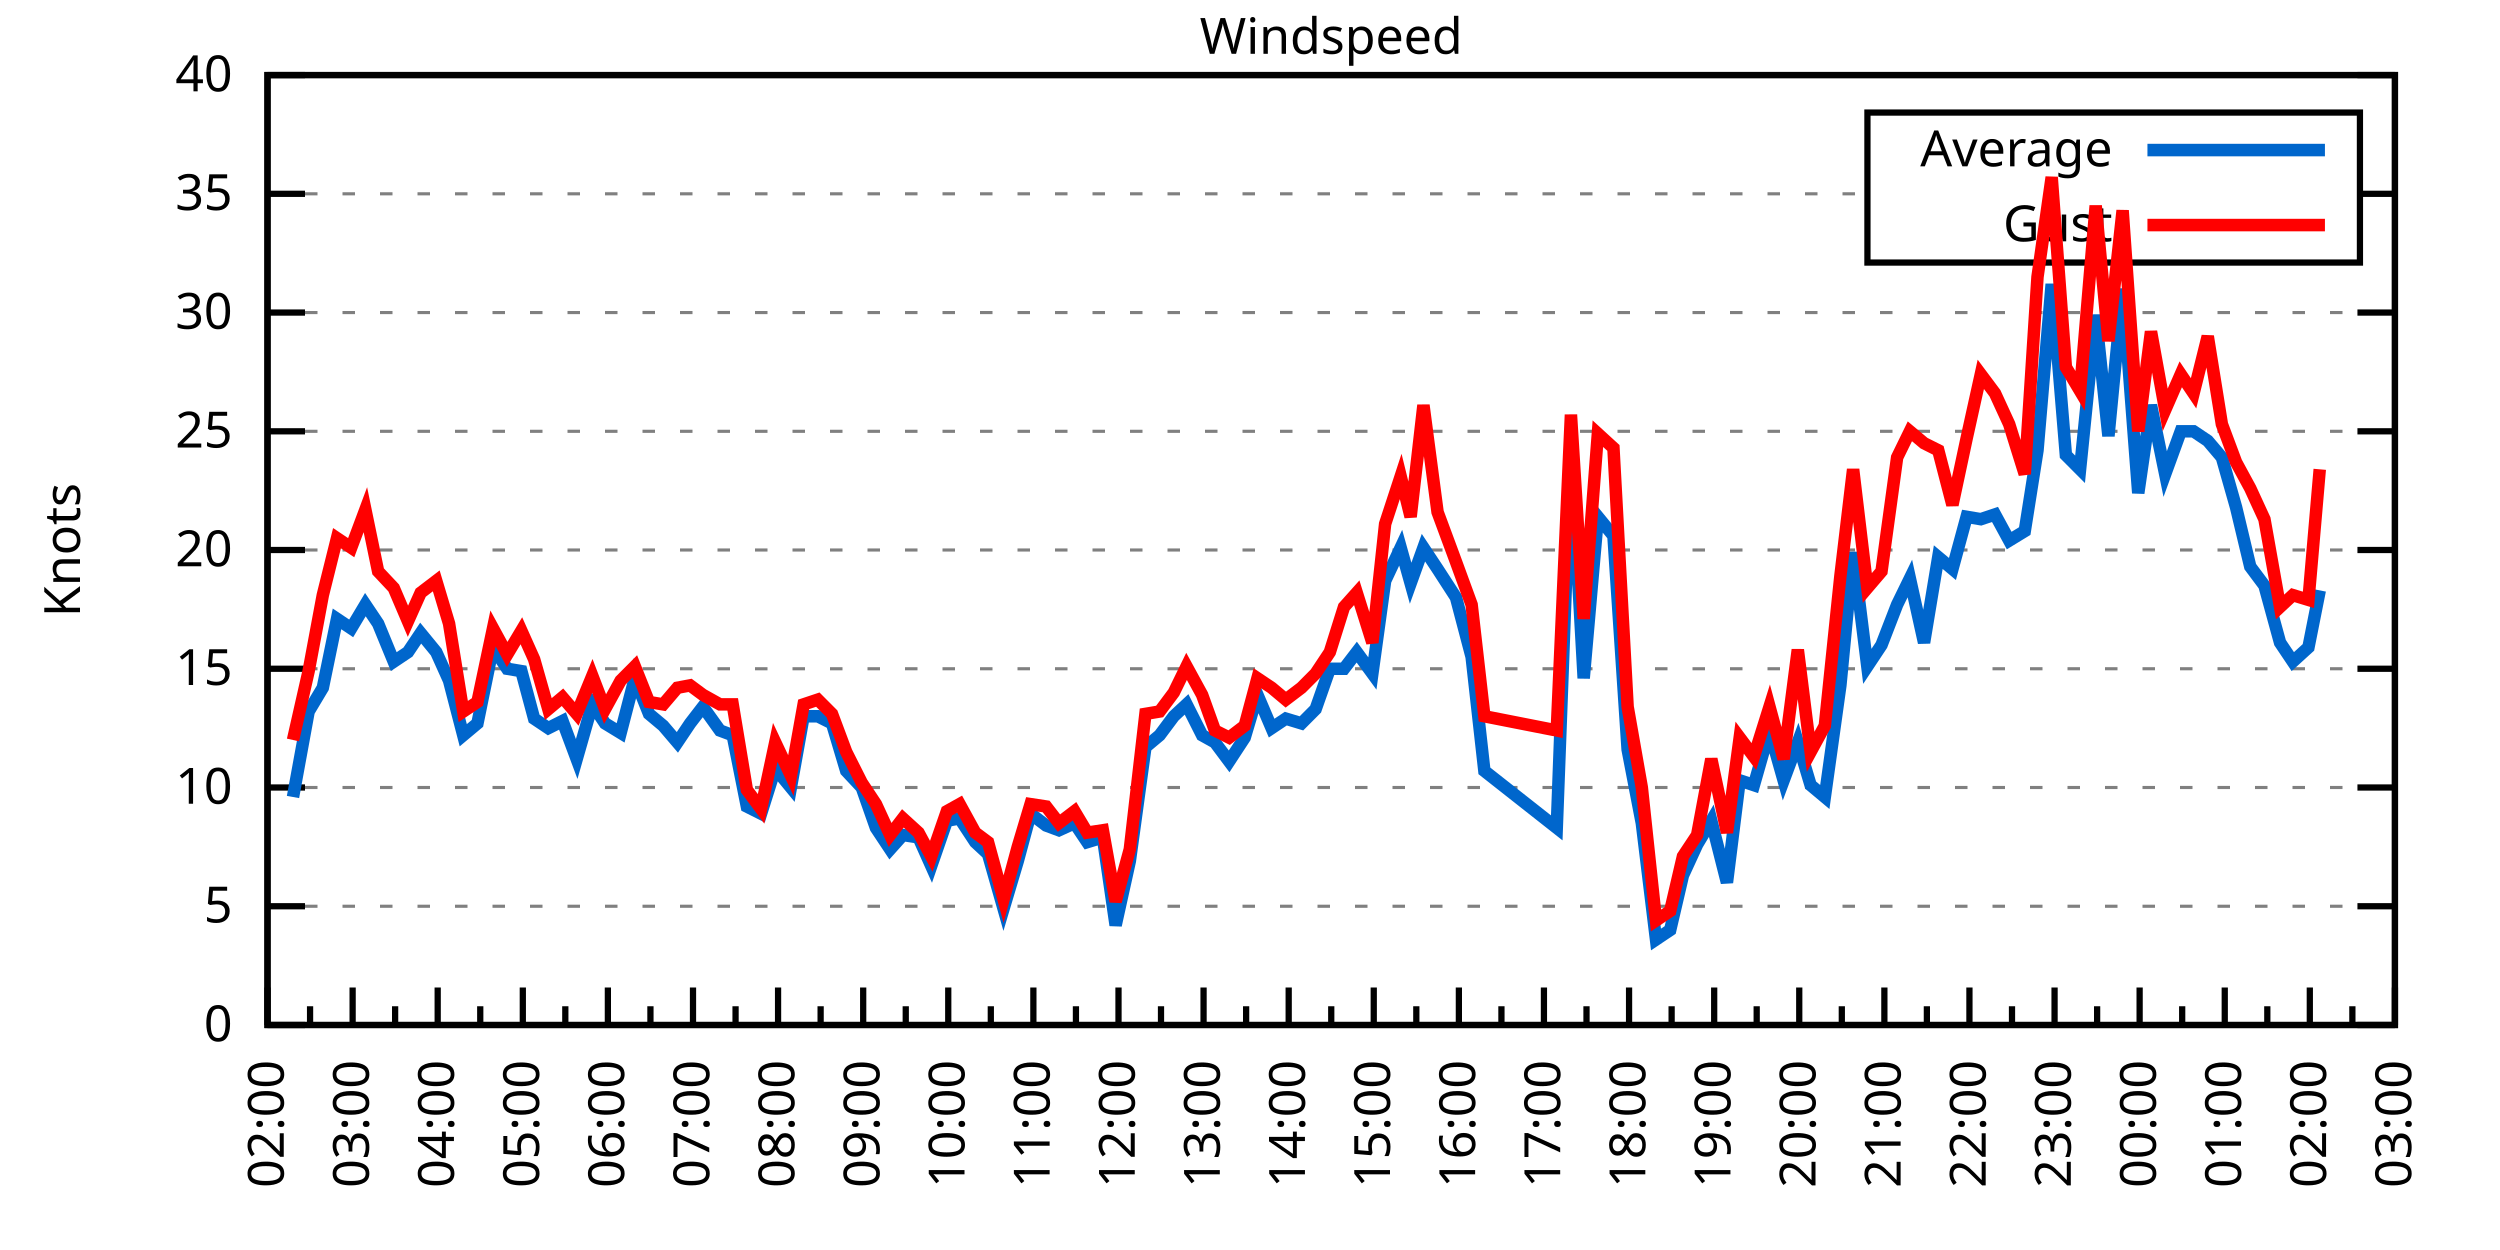
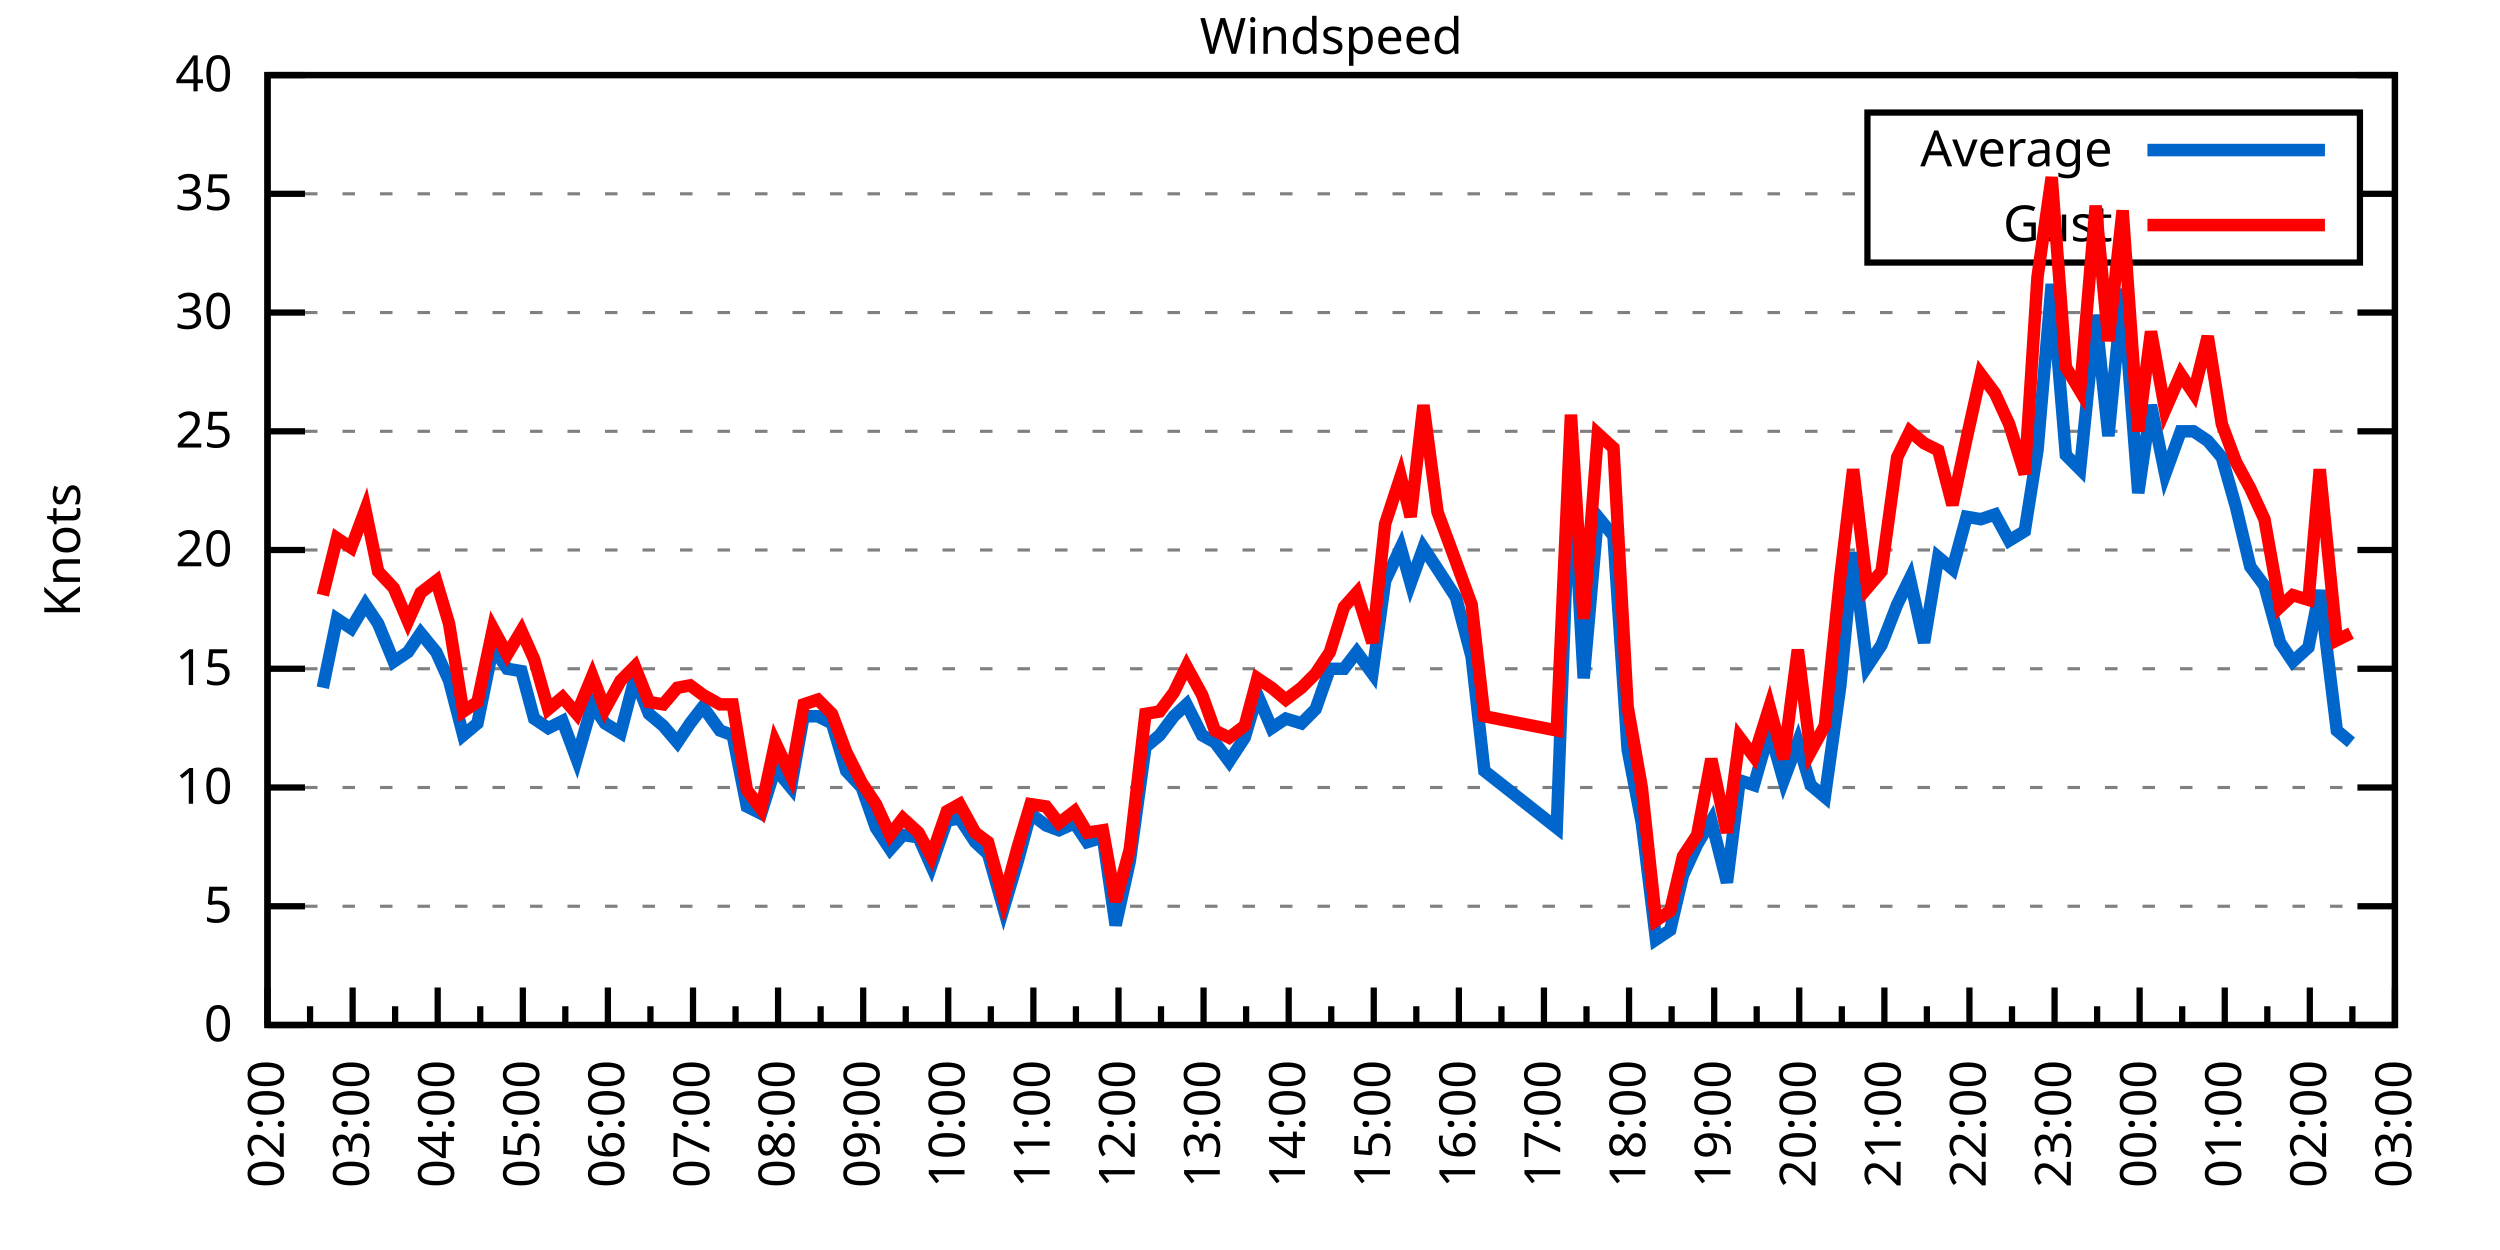
<svg xmlns="http://www.w3.org/2000/svg" xmlns:xlink="http://www.w3.org/1999/xlink" width="400" height="200" viewBox="0 0 400 200">
  <g id="gnuplot_canvas">
    <rect x="0" y="0" width="400" height="200" fill="none" />
    <defs>
      <circle id="gpDot" r="0.5" stroke-width="0.5" stroke="currentColor" />
      <path id="gpPt0" stroke-width="0.333" stroke="currentColor" d="M-1,0 h2 M0,-1 v2" />
      <path id="gpPt1" stroke-width="0.333" stroke="currentColor" d="M-1,-1 L1,1 M1,-1 L-1,1" />
      <path id="gpPt2" stroke-width="0.333" stroke="currentColor" d="M-1,0 L1,0 M0,-1 L0,1 M-1,-1 L1,1 M-1,1 L1,-1" />
      <rect id="gpPt3" stroke-width="0.333" stroke="currentColor" x="-1" y="-1" width="2" height="2" />
      <rect id="gpPt4" stroke-width="0.333" stroke="currentColor" fill="currentColor" x="-1" y="-1" width="2" height="2" />
      <circle id="gpPt5" stroke-width="0.333" stroke="currentColor" cx="0" cy="0" r="1" />
      <use xlink:href="#gpPt5" id="gpPt6" fill="currentColor" stroke="none" />
      <path id="gpPt7" stroke-width="0.333" stroke="currentColor" d="M0,-1.33 L-1.33,0.67 L1.33,0.67 z" />
      <use xlink:href="#gpPt7" id="gpPt8" fill="currentColor" stroke="none" />
      <use xlink:href="#gpPt7" id="gpPt9" stroke="currentColor" transform="rotate(180)" />
      <use xlink:href="#gpPt9" id="gpPt10" fill="currentColor" stroke="none" />
      <use xlink:href="#gpPt3" id="gpPt11" stroke="currentColor" transform="rotate(45)" />
      <use xlink:href="#gpPt11" id="gpPt12" fill="currentColor" stroke="none" />
      <path id="gpPt13" stroke-width="0.333" stroke="currentColor" d="M0,1.330 L1.265,0.411 L0.782,-1.067 L-0.782,-1.076 L-1.265,0.411 z" />
      <use xlink:href="#gpPt13" id="gpPt14" fill="currentColor" stroke="none" />
      <filter id="textbox" filterUnits="objectBoundingBox" x="0" y="0" height="1" width="1">
        <feFlood flood-color="white" flood-opacity="1" result="bgnd" />
        <feComposite in="SourceGraphic" in2="bgnd" operator="atop" />
      </filter>
      <filter id="greybox" filterUnits="objectBoundingBox" x="0" y="0" height="1" width="1">
        <feFlood flood-color="lightgrey" flood-opacity="1" result="grey" />
        <feComposite in="SourceGraphic" in2="grey" operator="atop" />
      </filter>
    </defs>
    <g fill="none" color="white" stroke="currentColor" stroke-width="1.00" stroke-linecap="butt" stroke-linejoin="miter">
</g>
    <g fill="none" color="black" stroke="currentColor" stroke-width="1.00" stroke-linecap="butt" stroke-linejoin="miter">
      <g stroke="none" shape-rendering="crispEdges">
        <polygon fill="rgb(255, 255, 255)" points="42.80,164.00 383.18,164.00 383.18,12.02 42.80,12.02 " />
      </g>
    </g>
    <g fill="none" color="black" stroke="currentColor" stroke-width="1.00" stroke-linecap="butt" stroke-linejoin="miter">
</g>
    <g fill="none" color="black" stroke="black" stroke-width="0.50" stroke-linecap="butt" stroke-linejoin="miter">
</g>
    <g fill="none" color="gray" stroke="currentColor" stroke-width="0.50" stroke-linecap="butt" stroke-linejoin="miter">
      <path stroke="gray" stroke-dasharray="2,4" class="gridline" d="M42.80,164.00 L383.19,164.00  " />
    </g>
    <g fill="none" color="gray" stroke="gray" stroke-width="1.00" stroke-linecap="butt" stroke-linejoin="miter">
</g>
    <g fill="none" color="black" stroke="currentColor" stroke-width="1.00" stroke-linecap="butt" stroke-linejoin="miter">
      <path stroke="black" d="M42.80,164.00 L48.80,164.00 M383.19,164.00 L377.19,164.00  " />
      <g transform="translate(37.20,166.60)" stroke="none" fill="black" font-family="Sans" font-size="8.00" text-anchor="end">
        <text>
          <tspan font-family="Sans"> 0</tspan>
        </text>
      </g>
    </g>
    <g fill="none" color="black" stroke="currentColor" stroke-width="1.00" stroke-linecap="butt" stroke-linejoin="miter">
</g>
    <g fill="none" color="black" stroke="black" stroke-width="0.50" stroke-linecap="butt" stroke-linejoin="miter">
</g>
    <g fill="none" color="gray" stroke="currentColor" stroke-width="0.50" stroke-linecap="butt" stroke-linejoin="miter">
      <path stroke="gray" stroke-dasharray="2,4" class="gridline" d="M42.80,145.00 L383.19,145.00  " />
    </g>
    <g fill="none" color="gray" stroke="gray" stroke-width="1.00" stroke-linecap="butt" stroke-linejoin="miter">
</g>
    <g fill="none" color="black" stroke="currentColor" stroke-width="1.00" stroke-linecap="butt" stroke-linejoin="miter">
      <path stroke="black" d="M42.80,145.00 L48.80,145.00 M383.19,145.00 L377.19,145.00  " />
      <g transform="translate(37.20,147.60)" stroke="none" fill="black" font-family="Sans" font-size="8.00" text-anchor="end">
        <text>
          <tspan font-family="Sans"> 5</tspan>
        </text>
      </g>
    </g>
    <g fill="none" color="black" stroke="currentColor" stroke-width="1.00" stroke-linecap="butt" stroke-linejoin="miter">
</g>
    <g fill="none" color="black" stroke="black" stroke-width="0.50" stroke-linecap="butt" stroke-linejoin="miter">
</g>
    <g fill="none" color="gray" stroke="currentColor" stroke-width="0.50" stroke-linecap="butt" stroke-linejoin="miter">
      <path stroke="gray" stroke-dasharray="2,4" class="gridline" d="M42.80,126.00 L383.19,126.00  " />
    </g>
    <g fill="none" color="gray" stroke="gray" stroke-width="1.00" stroke-linecap="butt" stroke-linejoin="miter">
</g>
    <g fill="none" color="black" stroke="currentColor" stroke-width="1.00" stroke-linecap="butt" stroke-linejoin="miter">
      <path stroke="black" d="M42.80,126.00 L48.80,126.00 M383.19,126.00 L377.19,126.00  " />
      <g transform="translate(37.20,128.60)" stroke="none" fill="black" font-family="Sans" font-size="8.00" text-anchor="end">
        <text>
          <tspan font-family="Sans"> 10</tspan>
        </text>
      </g>
    </g>
    <g fill="none" color="black" stroke="currentColor" stroke-width="1.00" stroke-linecap="butt" stroke-linejoin="miter">
</g>
    <g fill="none" color="black" stroke="black" stroke-width="0.50" stroke-linecap="butt" stroke-linejoin="miter">
</g>
    <g fill="none" color="gray" stroke="currentColor" stroke-width="0.50" stroke-linecap="butt" stroke-linejoin="miter">
      <path stroke="gray" stroke-dasharray="2,4" class="gridline" d="M42.80,107.00 L383.19,107.00  " />
    </g>
    <g fill="none" color="gray" stroke="gray" stroke-width="1.00" stroke-linecap="butt" stroke-linejoin="miter">
</g>
    <g fill="none" color="black" stroke="currentColor" stroke-width="1.00" stroke-linecap="butt" stroke-linejoin="miter">
      <path stroke="black" d="M42.80,107.00 L48.80,107.00 M383.19,107.00 L377.19,107.00  " />
      <g transform="translate(37.20,109.60)" stroke="none" fill="black" font-family="Sans" font-size="8.00" text-anchor="end">
        <text>
          <tspan font-family="Sans"> 15</tspan>
        </text>
      </g>
    </g>
    <g fill="none" color="black" stroke="currentColor" stroke-width="1.00" stroke-linecap="butt" stroke-linejoin="miter">
</g>
    <g fill="none" color="black" stroke="black" stroke-width="0.50" stroke-linecap="butt" stroke-linejoin="miter">
</g>
    <g fill="none" color="gray" stroke="currentColor" stroke-width="0.50" stroke-linecap="butt" stroke-linejoin="miter">
      <path stroke="gray" stroke-dasharray="2,4" class="gridline" d="M42.80,88.00 L383.19,88.00  " />
    </g>
    <g fill="none" color="gray" stroke="gray" stroke-width="1.00" stroke-linecap="butt" stroke-linejoin="miter">
</g>
    <g fill="none" color="black" stroke="currentColor" stroke-width="1.00" stroke-linecap="butt" stroke-linejoin="miter">
      <path stroke="black" d="M42.80,88.00 L48.80,88.00 M383.19,88.00 L377.19,88.00  " />
      <g transform="translate(37.20,90.60)" stroke="none" fill="black" font-family="Sans" font-size="8.00" text-anchor="end">
        <text>
          <tspan font-family="Sans"> 20</tspan>
        </text>
      </g>
    </g>
    <g fill="none" color="black" stroke="currentColor" stroke-width="1.00" stroke-linecap="butt" stroke-linejoin="miter">
</g>
    <g fill="none" color="black" stroke="black" stroke-width="0.50" stroke-linecap="butt" stroke-linejoin="miter">
</g>
    <g fill="none" color="gray" stroke="currentColor" stroke-width="0.50" stroke-linecap="butt" stroke-linejoin="miter">
      <path stroke="gray" stroke-dasharray="2,4" class="gridline" d="M42.80,69.01 L383.19,69.01  " />
    </g>
    <g fill="none" color="gray" stroke="gray" stroke-width="1.00" stroke-linecap="butt" stroke-linejoin="miter">
</g>
    <g fill="none" color="black" stroke="currentColor" stroke-width="1.00" stroke-linecap="butt" stroke-linejoin="miter">
      <path stroke="black" d="M42.80,69.01 L48.80,69.01 M383.19,69.01 L377.19,69.01  " />
      <g transform="translate(37.20,71.61)" stroke="none" fill="black" font-family="Sans" font-size="8.00" text-anchor="end">
        <text>
          <tspan font-family="Sans"> 25</tspan>
        </text>
      </g>
    </g>
    <g fill="none" color="black" stroke="currentColor" stroke-width="1.00" stroke-linecap="butt" stroke-linejoin="miter">
</g>
    <g fill="none" color="black" stroke="black" stroke-width="0.50" stroke-linecap="butt" stroke-linejoin="miter">
</g>
    <g fill="none" color="gray" stroke="currentColor" stroke-width="0.50" stroke-linecap="butt" stroke-linejoin="miter">
      <path stroke="gray" stroke-dasharray="2,4" class="gridline" d="M42.80,50.01 L383.19,50.01  " />
    </g>
    <g fill="none" color="gray" stroke="gray" stroke-width="1.00" stroke-linecap="butt" stroke-linejoin="miter">
</g>
    <g fill="none" color="black" stroke="currentColor" stroke-width="1.00" stroke-linecap="butt" stroke-linejoin="miter">
      <path stroke="black" d="M42.80,50.01 L48.80,50.01 M383.19,50.01 L377.19,50.01  " />
      <g transform="translate(37.20,52.61)" stroke="none" fill="black" font-family="Sans" font-size="8.00" text-anchor="end">
        <text>
          <tspan font-family="Sans"> 30</tspan>
        </text>
      </g>
    </g>
    <g fill="none" color="black" stroke="currentColor" stroke-width="1.00" stroke-linecap="butt" stroke-linejoin="miter">
</g>
    <g fill="none" color="black" stroke="black" stroke-width="0.50" stroke-linecap="butt" stroke-linejoin="miter">
</g>
    <g fill="none" color="gray" stroke="currentColor" stroke-width="0.50" stroke-linecap="butt" stroke-linejoin="miter">
      <path stroke="gray" stroke-dasharray="2,4" class="gridline" d="M42.80,31.01 L298.79,31.01 M377.59,31.01 L383.19,31.01  " />
    </g>
    <g fill="none" color="gray" stroke="gray" stroke-width="1.00" stroke-linecap="butt" stroke-linejoin="miter">
</g>
    <g fill="none" color="black" stroke="currentColor" stroke-width="1.00" stroke-linecap="butt" stroke-linejoin="miter">
      <path stroke="black" d="M42.80,31.01 L48.80,31.01 M383.19,31.01 L377.19,31.01  " />
      <g transform="translate(37.20,33.61)" stroke="none" fill="black" font-family="Sans" font-size="8.00" text-anchor="end">
        <text>
          <tspan font-family="Sans"> 35</tspan>
        </text>
      </g>
    </g>
    <g fill="none" color="black" stroke="currentColor" stroke-width="1.00" stroke-linecap="butt" stroke-linejoin="miter">
</g>
    <g fill="none" color="black" stroke="black" stroke-width="0.50" stroke-linecap="butt" stroke-linejoin="miter">
</g>
    <g fill="none" color="gray" stroke="currentColor" stroke-width="0.50" stroke-linecap="butt" stroke-linejoin="miter">
      <path stroke="gray" stroke-dasharray="2,4" class="gridline" d="M42.80,12.01 L383.19,12.01  " />
    </g>
    <g fill="none" color="gray" stroke="gray" stroke-width="1.00" stroke-linecap="butt" stroke-linejoin="miter">
</g>
    <g fill="none" color="black" stroke="currentColor" stroke-width="1.00" stroke-linecap="butt" stroke-linejoin="miter">
      <path stroke="black" d="M42.80,12.01 L48.80,12.01 M383.19,12.01 L377.19,12.01  " />
      <g transform="translate(37.20,14.61)" stroke="none" fill="black" font-family="Sans" font-size="8.00" text-anchor="end">
        <text>
          <tspan font-family="Sans"> 40</tspan>
        </text>
      </g>
    </g>
    <g fill="none" color="black" stroke="currentColor" stroke-width="1.00" stroke-linecap="butt" stroke-linejoin="miter">
      <path stroke="black" d="M42.80,164.00 L42.80,158.00  " />
      <g transform="translate(45.40,169.60) rotate(270)" stroke="none" fill="black" font-family="Sans" font-size="8.00" text-anchor="end">
        <text>
          <tspan font-family="Sans">02:00</tspan>
        </text>
      </g>
    </g>
    <g fill="none" color="black" stroke="currentColor" stroke-width="1.00" stroke-linecap="butt" stroke-linejoin="miter">
      <path stroke="black" d="M49.61,164.00 L49.61,161.00 M56.42,164.00 L56.42,158.00  " />
      <g transform="translate(59.02,169.60) rotate(270)" stroke="none" fill="black" font-family="Sans" font-size="8.00" text-anchor="end">
        <text>
          <tspan font-family="Sans">03:00</tspan>
        </text>
      </g>
    </g>
    <g fill="none" color="black" stroke="currentColor" stroke-width="1.00" stroke-linecap="butt" stroke-linejoin="miter">
      <path stroke="black" d="M63.22,164.00 L63.22,161.00 M70.03,164.00 L70.03,158.00  " />
      <g transform="translate(72.63,169.60) rotate(270)" stroke="none" fill="black" font-family="Sans" font-size="8.00" text-anchor="end">
        <text>
          <tspan font-family="Sans">04:00</tspan>
        </text>
      </g>
    </g>
    <g fill="none" color="black" stroke="currentColor" stroke-width="1.00" stroke-linecap="butt" stroke-linejoin="miter">
      <path stroke="black" d="M76.84,164.00 L76.84,161.00 M83.65,164.00 L83.65,158.00  " />
      <g transform="translate(86.25,169.60) rotate(270)" stroke="none" fill="black" font-family="Sans" font-size="8.00" text-anchor="end">
        <text>
          <tspan font-family="Sans">05:00</tspan>
        </text>
      </g>
    </g>
    <g fill="none" color="black" stroke="currentColor" stroke-width="1.00" stroke-linecap="butt" stroke-linejoin="miter">
      <path stroke="black" d="M90.45,164.00 L90.45,161.00 M97.26,164.00 L97.26,158.00  " />
      <g transform="translate(99.86,169.60) rotate(270)" stroke="none" fill="black" font-family="Sans" font-size="8.00" text-anchor="end">
        <text>
          <tspan font-family="Sans">06:00</tspan>
        </text>
      </g>
    </g>
    <g fill="none" color="black" stroke="currentColor" stroke-width="1.00" stroke-linecap="butt" stroke-linejoin="miter">
      <path stroke="black" d="M104.07,164.00 L104.07,161.00 M110.88,164.00 L110.88,158.00  " />
      <g transform="translate(113.48,169.60) rotate(270)" stroke="none" fill="black" font-family="Sans" font-size="8.00" text-anchor="end">
        <text>
          <tspan font-family="Sans">07:00</tspan>
        </text>
      </g>
    </g>
    <g fill="none" color="black" stroke="currentColor" stroke-width="1.00" stroke-linecap="butt" stroke-linejoin="miter">
      <path stroke="black" d="M117.69,164.00 L117.69,161.00 M124.49,164.00 L124.49,158.00  " />
      <g transform="translate(127.09,169.60) rotate(270)" stroke="none" fill="black" font-family="Sans" font-size="8.00" text-anchor="end">
        <text>
          <tspan font-family="Sans">08:00</tspan>
        </text>
      </g>
    </g>
    <g fill="none" color="black" stroke="currentColor" stroke-width="1.00" stroke-linecap="butt" stroke-linejoin="miter">
      <path stroke="black" d="M131.30,164.00 L131.30,161.00 M138.11,164.00 L138.11,158.00  " />
      <g transform="translate(140.71,169.60) rotate(270)" stroke="none" fill="black" font-family="Sans" font-size="8.00" text-anchor="end">
        <text>
          <tspan font-family="Sans">09:00</tspan>
        </text>
      </g>
    </g>
    <g fill="none" color="black" stroke="currentColor" stroke-width="1.00" stroke-linecap="butt" stroke-linejoin="miter">
      <path stroke="black" d="M144.92,164.00 L144.92,161.00 M151.72,164.00 L151.72,158.00  " />
      <g transform="translate(154.32,169.60) rotate(270)" stroke="none" fill="black" font-family="Sans" font-size="8.00" text-anchor="end">
        <text>
          <tspan font-family="Sans">10:00</tspan>
        </text>
      </g>
    </g>
    <g fill="none" color="black" stroke="currentColor" stroke-width="1.00" stroke-linecap="butt" stroke-linejoin="miter">
      <path stroke="black" d="M158.53,164.00 L158.53,161.00 M165.34,164.00 L165.34,158.00  " />
      <g transform="translate(167.94,169.60) rotate(270)" stroke="none" fill="black" font-family="Sans" font-size="8.00" text-anchor="end">
        <text>
          <tspan font-family="Sans">11:00</tspan>
        </text>
      </g>
    </g>
    <g fill="none" color="black" stroke="currentColor" stroke-width="1.00" stroke-linecap="butt" stroke-linejoin="miter">
      <path stroke="black" d="M172.15,164.00 L172.15,161.00 M178.96,164.00 L178.96,158.00  " />
      <g transform="translate(181.56,169.60) rotate(270)" stroke="none" fill="black" font-family="Sans" font-size="8.00" text-anchor="end">
        <text>
          <tspan font-family="Sans">12:00</tspan>
        </text>
      </g>
    </g>
    <g fill="none" color="black" stroke="currentColor" stroke-width="1.00" stroke-linecap="butt" stroke-linejoin="miter">
      <path stroke="black" d="M185.76,164.00 L185.76,161.00 M192.57,164.00 L192.57,158.00  " />
      <g transform="translate(195.17,169.60) rotate(270)" stroke="none" fill="black" font-family="Sans" font-size="8.00" text-anchor="end">
        <text>
          <tspan font-family="Sans">13:00</tspan>
        </text>
      </g>
    </g>
    <g fill="none" color="black" stroke="currentColor" stroke-width="1.00" stroke-linecap="butt" stroke-linejoin="miter">
      <path stroke="black" d="M199.38,164.00 L199.38,161.00 M206.19,164.00 L206.19,158.00  " />
      <g transform="translate(208.79,169.60) rotate(270)" stroke="none" fill="black" font-family="Sans" font-size="8.00" text-anchor="end">
        <text>
          <tspan font-family="Sans">14:00</tspan>
        </text>
      </g>
    </g>
    <g fill="none" color="black" stroke="currentColor" stroke-width="1.00" stroke-linecap="butt" stroke-linejoin="miter">
      <path stroke="black" d="M213.00,164.00 L213.00,161.00 M219.80,164.00 L219.80,158.00  " />
      <g transform="translate(222.40,169.60) rotate(270)" stroke="none" fill="black" font-family="Sans" font-size="8.00" text-anchor="end">
        <text>
          <tspan font-family="Sans">15:00</tspan>
        </text>
      </g>
    </g>
    <g fill="none" color="black" stroke="currentColor" stroke-width="1.00" stroke-linecap="butt" stroke-linejoin="miter">
      <path stroke="black" d="M226.61,164.00 L226.61,161.00 M233.42,164.00 L233.42,158.00  " />
      <g transform="translate(236.02,169.60) rotate(270)" stroke="none" fill="black" font-family="Sans" font-size="8.00" text-anchor="end">
        <text>
          <tspan font-family="Sans">16:00</tspan>
        </text>
      </g>
    </g>
    <g fill="none" color="black" stroke="currentColor" stroke-width="1.00" stroke-linecap="butt" stroke-linejoin="miter">
      <path stroke="black" d="M240.23,164.00 L240.23,161.00 M247.03,164.00 L247.03,158.00  " />
      <g transform="translate(249.63,169.60) rotate(270)" stroke="none" fill="black" font-family="Sans" font-size="8.00" text-anchor="end">
        <text>
          <tspan font-family="Sans">17:00</tspan>
        </text>
      </g>
    </g>
    <g fill="none" color="black" stroke="currentColor" stroke-width="1.00" stroke-linecap="butt" stroke-linejoin="miter">
      <path stroke="black" d="M253.84,164.00 L253.84,161.00 M260.65,164.00 L260.65,158.00  " />
      <g transform="translate(263.25,169.60) rotate(270)" stroke="none" fill="black" font-family="Sans" font-size="8.00" text-anchor="end">
        <text>
          <tspan font-family="Sans">18:00</tspan>
        </text>
      </g>
    </g>
    <g fill="none" color="black" stroke="currentColor" stroke-width="1.00" stroke-linecap="butt" stroke-linejoin="miter">
      <path stroke="black" d="M267.46,164.00 L267.46,161.00 M274.27,164.00 L274.27,158.00  " />
      <g transform="translate(276.87,169.60) rotate(270)" stroke="none" fill="black" font-family="Sans" font-size="8.00" text-anchor="end">
        <text>
          <tspan font-family="Sans">19:00</tspan>
        </text>
      </g>
    </g>
    <g fill="none" color="black" stroke="currentColor" stroke-width="1.00" stroke-linecap="butt" stroke-linejoin="miter">
      <path stroke="black" d="M281.07,164.00 L281.07,161.00 M287.88,164.00 L287.88,158.00  " />
      <g transform="translate(290.48,169.60) rotate(270)" stroke="none" fill="black" font-family="Sans" font-size="8.00" text-anchor="end">
        <text>
          <tspan font-family="Sans">20:00</tspan>
        </text>
      </g>
    </g>
    <g fill="none" color="black" stroke="currentColor" stroke-width="1.00" stroke-linecap="butt" stroke-linejoin="miter">
      <path stroke="black" d="M294.69,164.00 L294.69,161.00 M301.50,164.00 L301.50,158.00  " />
      <g transform="translate(304.10,169.60) rotate(270)" stroke="none" fill="black" font-family="Sans" font-size="8.00" text-anchor="end">
        <text>
          <tspan font-family="Sans">21:00</tspan>
        </text>
      </g>
    </g>
    <g fill="none" color="black" stroke="currentColor" stroke-width="1.00" stroke-linecap="butt" stroke-linejoin="miter">
      <path stroke="black" d="M308.30,164.00 L308.30,161.00 M315.11,164.00 L315.11,158.00  " />
      <g transform="translate(317.71,169.60) rotate(270)" stroke="none" fill="black" font-family="Sans" font-size="8.00" text-anchor="end">
        <text>
          <tspan font-family="Sans">22:00</tspan>
        </text>
      </g>
    </g>
    <g fill="none" color="black" stroke="currentColor" stroke-width="1.00" stroke-linecap="butt" stroke-linejoin="miter">
      <path stroke="black" d="M321.92,164.00 L321.92,161.00 M328.73,164.00 L328.73,158.00  " />
      <g transform="translate(331.33,169.60) rotate(270)" stroke="none" fill="black" font-family="Sans" font-size="8.00" text-anchor="end">
        <text>
          <tspan font-family="Sans">23:00</tspan>
        </text>
      </g>
    </g>
    <g fill="none" color="black" stroke="currentColor" stroke-width="1.00" stroke-linecap="butt" stroke-linejoin="miter">
      <path stroke="black" d="M335.54,164.00 L335.54,161.00 M342.34,164.00 L342.34,158.00  " />
      <g transform="translate(344.94,169.60) rotate(270)" stroke="none" fill="black" font-family="Sans" font-size="8.00" text-anchor="end">
        <text>
          <tspan font-family="Sans">00:00</tspan>
        </text>
      </g>
    </g>
    <g fill="none" color="black" stroke="currentColor" stroke-width="1.00" stroke-linecap="butt" stroke-linejoin="miter">
      <path stroke="black" d="M349.15,164.00 L349.15,161.00 M355.96,164.00 L355.96,158.00  " />
      <g transform="translate(358.56,169.60) rotate(270)" stroke="none" fill="black" font-family="Sans" font-size="8.00" text-anchor="end">
        <text>
          <tspan font-family="Sans">01:00</tspan>
        </text>
      </g>
    </g>
    <g fill="none" color="black" stroke="currentColor" stroke-width="1.00" stroke-linecap="butt" stroke-linejoin="miter">
      <path stroke="black" d="M362.77,164.00 L362.77,161.00 M369.57,164.00 L369.57,158.00  " />
      <g transform="translate(372.17,169.60) rotate(270)" stroke="none" fill="black" font-family="Sans" font-size="8.00" text-anchor="end">
        <text>
          <tspan font-family="Sans">02:00</tspan>
        </text>
      </g>
    </g>
    <g fill="none" color="black" stroke="currentColor" stroke-width="1.00" stroke-linecap="butt" stroke-linejoin="miter">
      <path stroke="black" d="M376.38,164.00 L376.38,161.00 M383.19,164.00 L383.19,158.00  " />
      <g transform="translate(385.79,169.60) rotate(270)" stroke="none" fill="black" font-family="Sans" font-size="8.00" text-anchor="end">
        <text>
          <tspan font-family="Sans">03:00</tspan>
        </text>
      </g>
    </g>
    <g fill="none" color="black" stroke="currentColor" stroke-width="1.00" stroke-linecap="butt" stroke-linejoin="miter">
</g>
    <g fill="none" color="black" stroke="currentColor" stroke-width="1.00" stroke-linecap="butt" stroke-linejoin="miter">
      <path stroke="black" d="M42.80,12.01 L42.80,164.00 L383.19,164.00 L383.19,12.01 L42.80,12.01 Z  " />
    </g>
    <g fill="none" color="black" stroke="currentColor" stroke-width="1.00" stroke-linecap="butt" stroke-linejoin="miter">
      <g transform="translate(12.80,88.01) rotate(270)" stroke="none" fill="black" font-family="Sans" font-size="8.00" text-anchor="middle">
        <text>
          <tspan font-family="Sans">Knots</tspan>
        </text>
      </g>
    </g>
    <g fill="none" color="black" stroke="currentColor" stroke-width="1.00" stroke-linecap="butt" stroke-linejoin="miter">
</g>
    <g fill="none" color="black" stroke="currentColor" stroke-width="1.00" stroke-linecap="butt" stroke-linejoin="miter">
      <path stroke="black" d="M298.79,42.01 L298.79,18.01 L377.59,18.01 L377.59,42.01 L298.79,42.01 Z  " />
    </g>
    <g id="Windspeed_plot_1">
      <g fill="none" color="white" stroke="black" stroke-width="2.00" stroke-linecap="butt" stroke-linejoin="miter">
</g>
      <g fill="none" color="black" stroke="currentColor" stroke-width="2.00" stroke-linecap="butt" stroke-linejoin="miter">
        <g transform="translate(337.99,26.61)" stroke="none" fill="black" font-family="Sans" font-size="8.00" text-anchor="end">
          <text>
            <tspan font-family="Sans">Average</tspan>
          </text>
        </g>
      </g>
      <g fill="none" color="black" stroke="currentColor" stroke-width="2.00" stroke-linecap="butt" stroke-linejoin="miter">
-         <path stroke="rgb(  0, 102, 204)" d="M343.59,24.01 L371.99,24.01 M46.88,127.52 L49.38,113.84 L51.65,110.04 L53.92,99.02 L56.19,100.54 L58.46,96.74   L60.50,99.78 L63.00,105.86 L65.27,104.34 L67.31,101.30 L69.80,104.34 L71.85,108.90 L74.12,117.64 L76.39,115.74   L78.88,103.58 L81.15,107.00 L83.42,107.38 L85.46,114.98 L87.73,116.50 L90.00,115.36 L92.27,121.44 L94.77,112.70   L96.81,115.74 L99.30,117.26 L101.57,108.52 L103.84,114.22 L106.11,116.12 L108.38,118.78 L110.42,115.74 L112.47,113.08   L115.19,116.88 L117.23,117.64 L119.50,129.04 L121.77,130.18 L124.04,122.96 L126.54,126.00 L128.58,114.60 L130.85,114.60   L133.12,115.74 L135.39,123.34 L137.88,126.00 L140.15,132.46 L142.42,135.88 L144.46,133.60 L146.96,133.98 L149.00,138.54   L151.50,131.32 L153.54,130.94 L156.04,134.74 L158.08,136.64 L160.57,145.38 L162.84,137.78 L164.89,130.18 L167.38,132.08   L169.43,132.84 L171.92,131.70 L173.96,134.74 L176.46,133.98 L178.50,148.04 L180.77,137.78 L183.27,119.54 L185.54,117.64   L187.81,114.60 L189.85,112.70 L192.34,117.64 L194.39,118.78 L196.66,121.82 L199.15,118.02 L201.19,111.18 L203.46,116.50   L205.73,114.98 L208.23,115.74 L210.50,113.46 L212.77,107.00 L215.04,107.00 L217.08,104.34 L219.58,107.76 L221.62,92.94   L224.11,87.63 L225.70,93.32 L227.75,87.63 L230.01,91.04 L232.96,95.60 L235.46,105.10 L237.50,123.34 L249.08,132.46   L251.35,72.05 L253.39,108.52 L255.66,82.69 L258.15,85.73 L260.42,119.92 L262.69,131.70 L264.96,150.32 L267.23,148.80   L269.27,140.06 L271.54,135.12 L273.81,131.32 L276.31,141.20 L278.35,124.86 L280.62,125.62 L283.12,116.88 L285.38,124.86   L287.65,118.78 L289.70,125.62 L291.97,127.52 L294.46,109.66 L296.50,88.38 L298.77,106.62 L301.04,103.20 L303.54,96.74   L305.58,92.56 L307.85,102.82 L310.12,89.14 L312.39,91.04 L314.66,82.69 L316.93,83.07 L319.20,82.31 L321.47,86.49   L323.96,84.97 L326.00,72.05 L328.27,45.45 L330.54,72.81 L332.81,75.09 L335.31,50.39 L337.35,69.77 L339.62,46.21   L342.12,78.89 L344.16,64.83 L346.43,75.85 L348.92,69.01 L350.97,69.01 L353.24,70.53 L355.50,73.19 L357.77,81.17   L360.04,90.66 L362.31,93.70 L364.81,102.82 L366.85,105.86 L369.35,103.58 L371.16,94.46  " />
+         <path stroke="rgb(  0, 102, 204)" d="M343.59,24.01 L371.99,24.01 M51.65,110.04 L53.92,99.02 L56.19,100.54 L58.46,96.74 L60.50,99.78 L63.00,105.86   L65.27,104.34 L67.31,101.30 L69.80,104.34 L71.85,108.90 L74.12,117.64 L76.39,115.74 L78.88,103.58 L81.15,107.00   L83.42,107.38 L85.46,114.98 L87.73,116.50 L90.00,115.36 L92.27,121.44 L94.77,112.70 L96.81,115.74 L99.30,117.26   L101.57,108.52 L103.84,114.22 L106.11,116.12 L108.38,118.78 L110.42,115.74 L112.47,113.08 L115.19,116.88 L117.23,117.64   L119.50,129.04 L121.77,130.18 L124.04,122.96 L126.54,126.00 L128.58,114.60 L130.85,114.60 L133.12,115.74 L135.39,123.34   L137.88,126.00 L140.15,132.46 L142.42,135.88 L144.46,133.60 L146.96,133.98 L149.00,138.54 L151.50,131.32 L153.54,130.94   L156.04,134.74 L158.08,136.64 L160.57,145.38 L162.84,137.78 L164.89,130.18 L167.38,132.08 L169.43,132.84 L171.92,131.70   L173.96,134.74 L176.46,133.98 L178.50,148.04 L180.77,137.78 L183.27,119.54 L185.54,117.64 L187.81,114.60 L189.85,112.70   L192.34,117.64 L194.39,118.78 L196.66,121.82 L199.15,118.02 L201.19,111.18 L203.46,116.50 L205.73,114.98 L208.23,115.74   L210.50,113.46 L212.77,107.00 L215.04,107.00 L217.08,104.34 L219.58,107.76 L221.62,92.94 L224.11,87.63 L225.70,93.32   L227.75,87.63 L230.01,91.04 L232.96,95.60 L235.46,105.10 L237.50,123.34 L249.08,132.46 L251.35,72.05 L253.39,108.52   L255.66,82.69 L258.15,85.73 L260.42,119.92 L262.69,131.70 L264.96,150.32 L267.23,148.80 L269.27,140.06 L271.54,135.12   L273.81,131.32 L276.31,141.20 L278.35,124.86 L280.62,125.62 L283.12,116.88 L285.38,124.86 L287.65,118.78 L289.70,125.62   L291.97,127.52 L294.46,109.66 L296.50,88.38 L298.77,106.62 L301.04,103.20 L303.54,96.74 L305.58,92.56 L307.85,102.82   L310.12,89.14 L312.39,91.04 L314.66,82.69 L316.93,83.07 L319.20,82.31 L321.47,86.49 L323.96,84.97 L326.00,72.05   L328.27,45.45 L330.54,72.81 L332.81,75.09 L335.31,50.39 L337.35,69.77 L339.62,46.21 L342.12,78.89 L344.16,64.83   L346.43,75.85 L348.92,69.01 L350.97,69.01 L353.24,70.53 L355.50,73.19 L357.77,81.17 L360.04,90.66 L362.31,93.70   L364.81,102.82 L366.85,105.86 L369.35,103.58 L371.16,94.46 L373.89,116.88 L376.16,118.78  " />
      </g>
    </g>
    <g id="Windspeed_plot_2">
      <g fill="none" color="black" stroke="currentColor" stroke-width="2.00" stroke-linecap="butt" stroke-linejoin="miter">
        <g transform="translate(337.99,38.61)" stroke="none" fill="black" font-family="Sans" font-size="8.00" text-anchor="end">
          <text>
            <tspan font-family="Sans">Gust</tspan>
          </text>
        </g>
      </g>
      <g fill="none" color="black" stroke="currentColor" stroke-width="2.00" stroke-linecap="butt" stroke-linejoin="miter">
-         <path stroke="rgb(255,   0,   0)" d="M343.59,36.01 L371.99,36.01 M46.88,118.40 L49.38,107.38 L51.65,95.22 L53.92,86.11 L56.19,87.63 L58.46,81.55   L60.50,91.42 L63.00,94.08 L65.27,99.40 L67.31,94.84 L69.80,92.94 L71.85,99.78 L74.12,113.84 L76.39,112.32   L78.88,100.54 L81.15,104.72 L83.42,100.92 L85.46,105.48 L87.73,113.46 L90.00,111.56 L92.27,114.22 L94.77,108.14   L96.81,113.46 L99.30,108.90 L101.57,106.62 L103.84,112.32 L106.11,112.70 L108.38,110.04 L110.42,109.66 L112.47,111.18   L115.19,112.70 L117.23,112.70 L119.50,126.38 L121.77,129.42 L124.04,118.78 L126.54,124.10 L128.58,112.70 L130.85,111.94   L133.12,114.22 L135.39,120.30 L137.88,125.24 L140.15,128.66 L142.42,133.60 L144.46,130.94 L146.96,133.22 L149.00,137.02   L151.50,129.80 L153.54,128.66 L156.04,133.22 L158.08,134.74 L160.57,143.86 L162.84,135.50 L164.89,128.66 L167.38,129.04   L169.43,131.70 L171.92,129.80 L173.96,133.22 L176.46,132.84 L178.50,144.24 L180.77,135.88 L183.27,114.22 L185.54,113.84   L187.81,110.80 L189.85,106.62 L192.34,111.18 L194.39,116.88 L196.66,118.02 L199.15,116.12 L201.19,108.52 L203.46,110.04   L205.73,111.94 L208.23,110.04 L210.50,107.76 L212.77,104.34 L215.04,97.12 L217.08,94.84 L219.58,102.82 L221.62,83.83   L224.11,76.23 L225.70,82.69 L227.75,64.83 L230.01,81.93 L232.96,89.90 L235.46,96.74 L237.50,114.60 L249.08,116.88   L251.35,66.35 L253.39,99.02 L255.66,69.39 L258.15,71.67 L260.42,113.08 L262.69,126.00 L264.96,147.28 L267.23,145.76   L269.27,137.02 L271.54,133.60 L273.81,121.44 L276.31,133.22 L278.35,118.02 L280.62,121.06 L283.12,113.08 L285.38,121.44   L287.65,103.96 L289.70,120.30 L291.97,116.12 L294.46,92.18 L296.50,75.09 L298.77,94.08 L301.04,91.42 L303.54,73.19   L305.58,69.01 L307.85,70.91 L310.12,72.05 L312.39,80.79 L314.66,70.15 L316.93,59.89 L319.20,62.93 L321.47,67.87   L323.96,75.85 L326.00,44.31 L328.27,28.35 L330.54,58.75 L332.81,62.55 L335.31,32.91 L337.35,54.57 L339.62,33.67   L342.12,69.01 L344.16,53.05 L346.43,65.59 L348.92,59.89 L350.97,62.93 L353.24,53.81 L355.50,67.87 L357.77,73.95   L360.04,78.13 L362.31,83.07 L364.81,97.12 L366.85,95.22 L369.35,95.98 L371.16,75.09  " />
+         <path stroke="rgb(255,   0,   0)" d="M343.59,36.01 L371.99,36.01 M51.65,95.22 L53.92,86.11 L56.19,87.63 L58.46,81.55 L60.50,91.42 L63.00,94.08   L65.27,99.40 L67.31,94.84 L69.80,92.94 L71.85,99.78 L74.12,113.84 L76.39,112.32 L78.88,100.54 L81.15,104.72   L83.42,100.92 L85.46,105.48 L87.73,113.46 L90.00,111.56 L92.27,114.22 L94.77,108.14 L96.81,113.46 L99.30,108.90   L101.57,106.62 L103.84,112.32 L106.11,112.70 L108.38,110.04 L110.42,109.66 L112.47,111.18 L115.19,112.70 L117.23,112.70   L119.50,126.38 L121.77,129.42 L124.04,118.78 L126.54,124.10 L128.58,112.70 L130.85,111.94 L133.12,114.22 L135.39,120.30   L137.88,125.24 L140.15,128.66 L142.42,133.60 L144.46,130.94 L146.96,133.22 L149.00,137.02 L151.50,129.80 L153.54,128.66   L156.04,133.22 L158.08,134.74 L160.57,143.86 L162.84,135.50 L164.89,128.66 L167.38,129.04 L169.43,131.70 L171.92,129.80   L173.96,133.22 L176.46,132.84 L178.50,144.24 L180.77,135.88 L183.27,114.22 L185.54,113.84 L187.81,110.80 L189.85,106.62   L192.34,111.18 L194.39,116.88 L196.66,118.02 L199.15,116.12 L201.19,108.52 L203.46,110.04 L205.73,111.94 L208.23,110.04   L210.50,107.76 L212.77,104.34 L215.04,97.12 L217.08,94.84 L219.58,102.82 L221.62,83.83 L224.11,76.23 L225.70,82.69   L227.75,64.83 L230.01,81.93 L232.96,89.90 L235.46,96.74 L237.50,114.60 L249.08,116.88 L251.35,66.35 L253.39,99.02   L255.66,69.39 L258.15,71.67 L260.42,113.08 L262.69,126.00 L264.96,147.28 L267.23,145.76 L269.27,137.02 L271.54,133.60   L273.81,121.44 L276.31,133.22 L278.35,118.02 L280.62,121.06 L283.12,113.08 L285.38,121.44 L287.65,103.96 L289.70,120.30   L291.97,116.12 L294.46,92.18 L296.50,75.09 L298.77,94.08 L301.04,91.42 L303.54,73.19 L305.58,69.01 L307.85,70.91   L310.12,72.05 L312.39,80.79 L314.66,70.15 L316.93,59.89 L319.20,62.93 L321.47,67.87 L323.96,75.85 L326.00,44.31   L328.27,28.35 L330.54,58.75 L332.81,62.55 L335.31,32.91 L337.35,54.57 L339.62,33.67 L342.12,69.01 L344.16,53.05   L346.43,65.59 L348.92,59.89 L350.97,62.93 L353.24,53.81 L355.50,67.87 L357.77,73.95 L360.04,78.13 L362.31,83.07   L364.81,97.12 L366.85,95.22 L369.35,95.98 L371.16,75.09 L373.89,102.44 L376.16,101.30  " />
      </g>
    </g>
    <g fill="none" color="black" stroke="currentColor" stroke-width="2.00" stroke-linecap="butt" stroke-linejoin="miter">
</g>
    <g fill="none" color="black" stroke="black" stroke-width="1.00" stroke-linecap="butt" stroke-linejoin="miter">
</g>
    <g fill="none" color="black" stroke="currentColor" stroke-width="1.00" stroke-linecap="butt" stroke-linejoin="miter">
      <path stroke="black" d="M42.80,12.01 L42.80,164.00 L383.19,164.00 L383.19,12.01 L42.80,12.01 Z  " />
    </g>
    <g fill="none" color="black" stroke="currentColor" stroke-width="1.00" stroke-linecap="butt" stroke-linejoin="miter">
      <g transform="translate(212.99,8.61)" stroke="none" fill="black" font-family="Sans" font-size="8.00" text-anchor="middle">
        <text>
          <tspan font-family="Sans">Windspeed</tspan>
        </text>
      </g>
    </g>
    <g fill="none" color="black" stroke="currentColor" stroke-width="1.00" stroke-linecap="butt" stroke-linejoin="miter">
</g>
  </g>
</svg>
